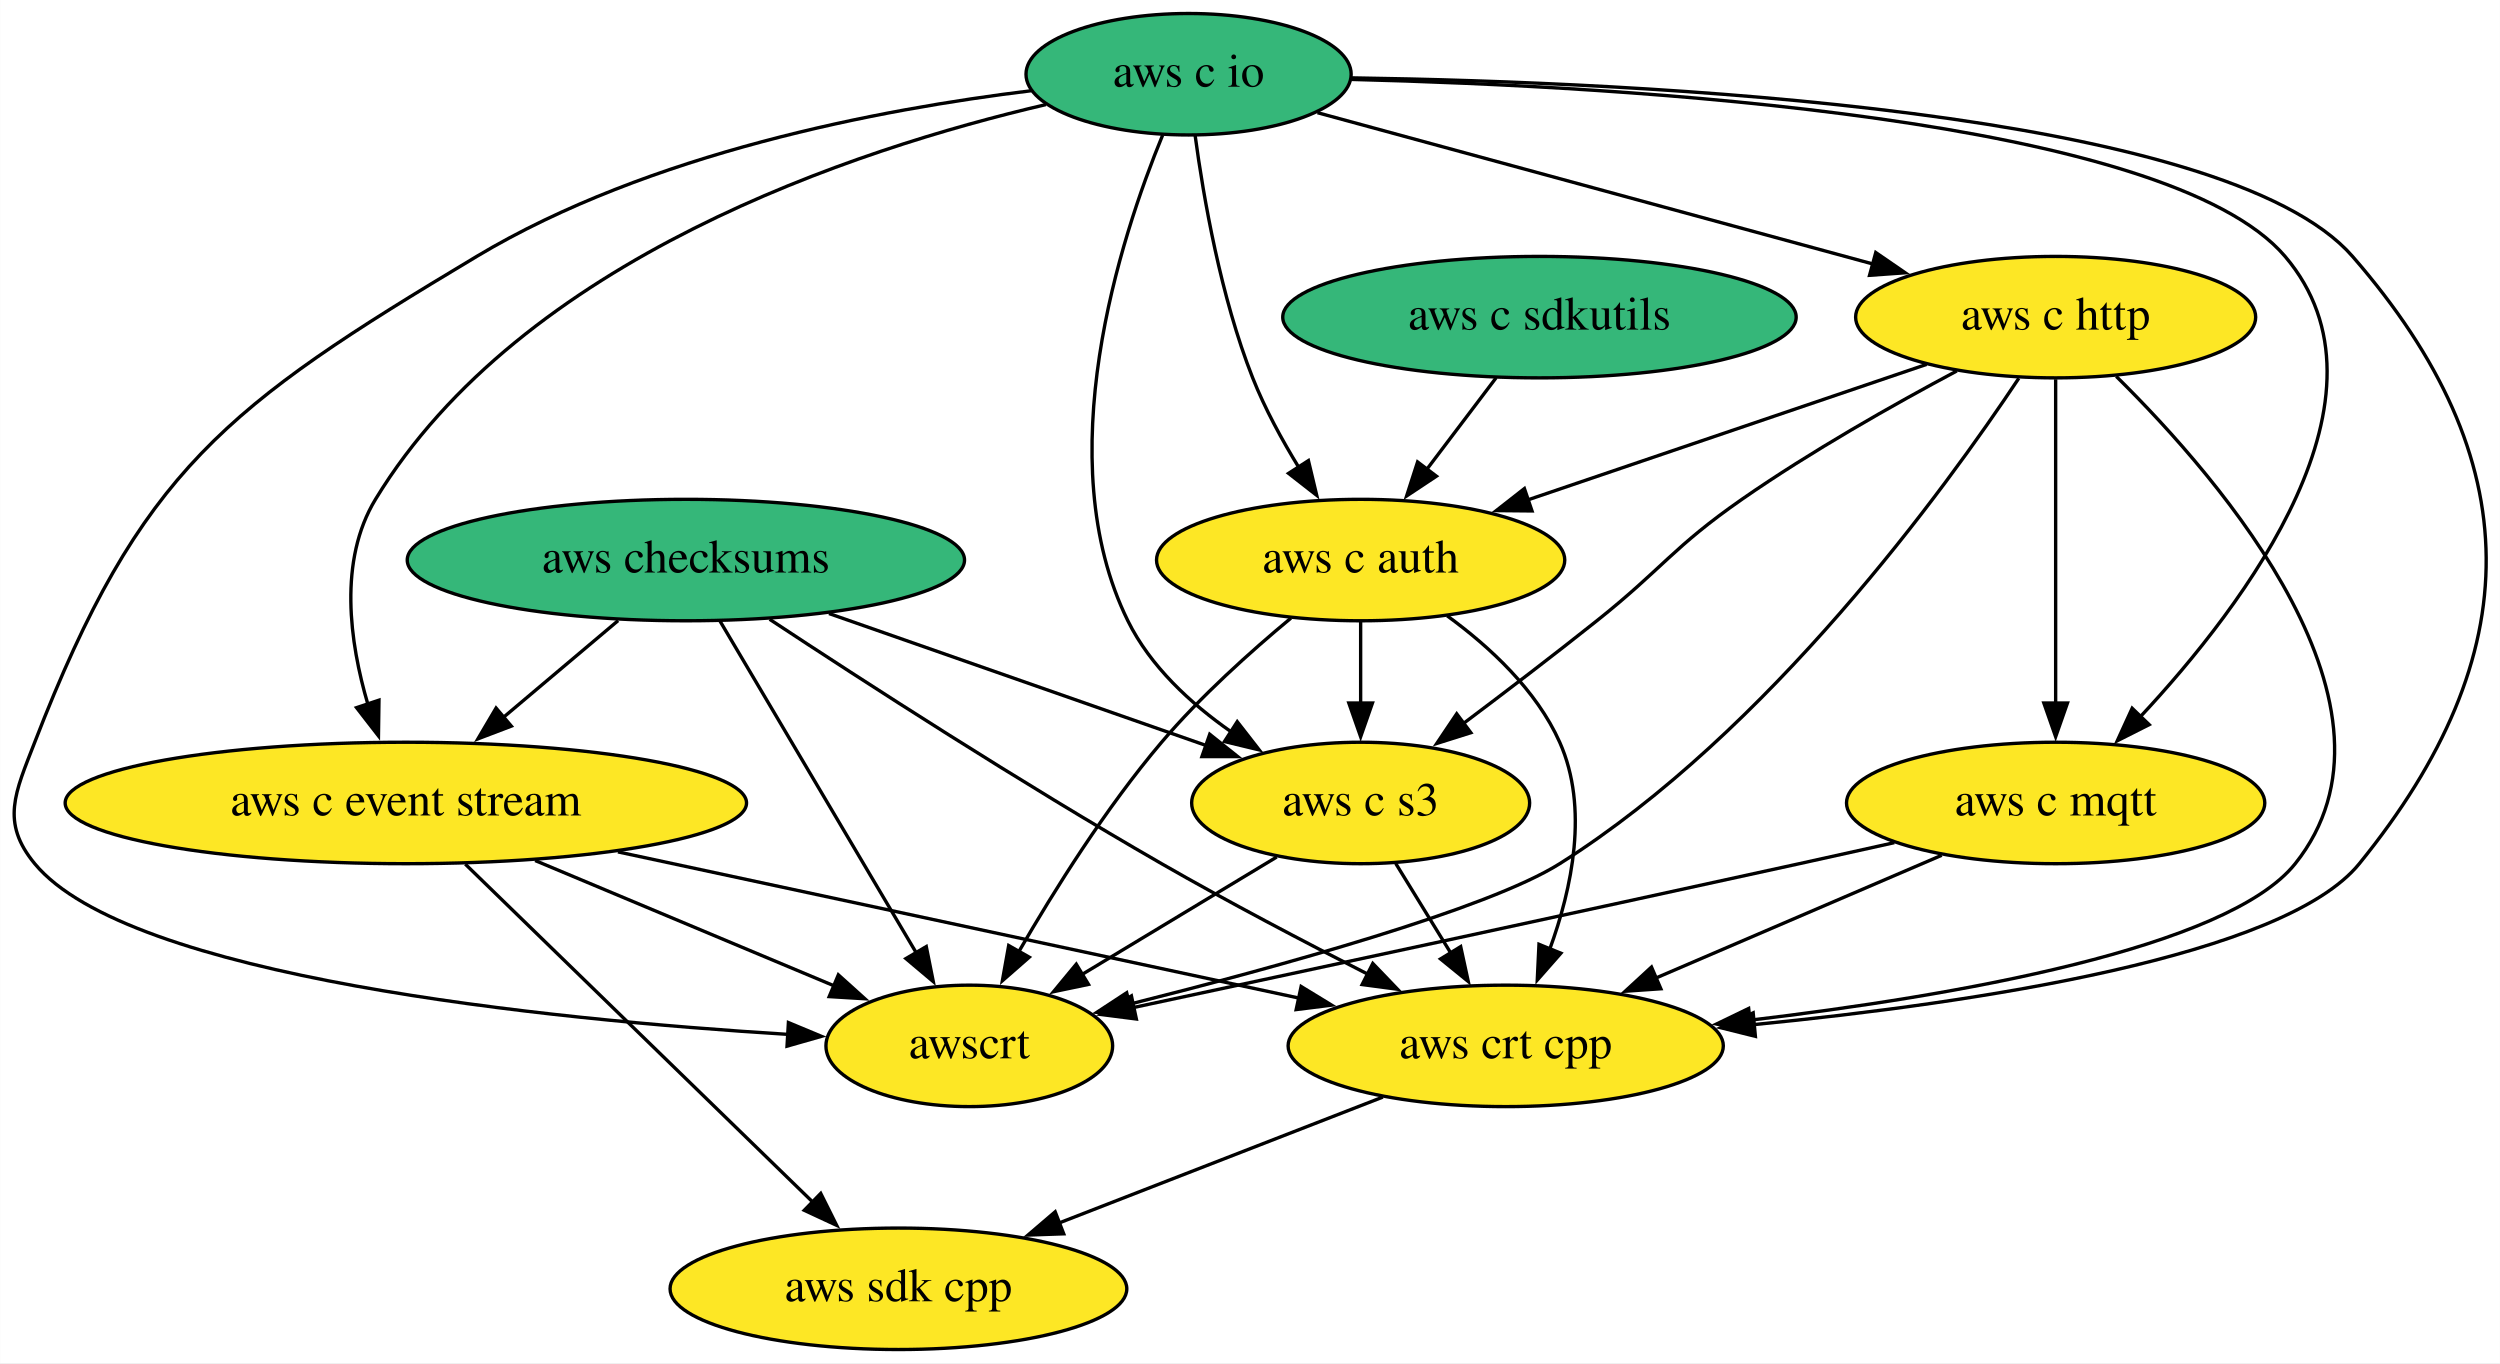
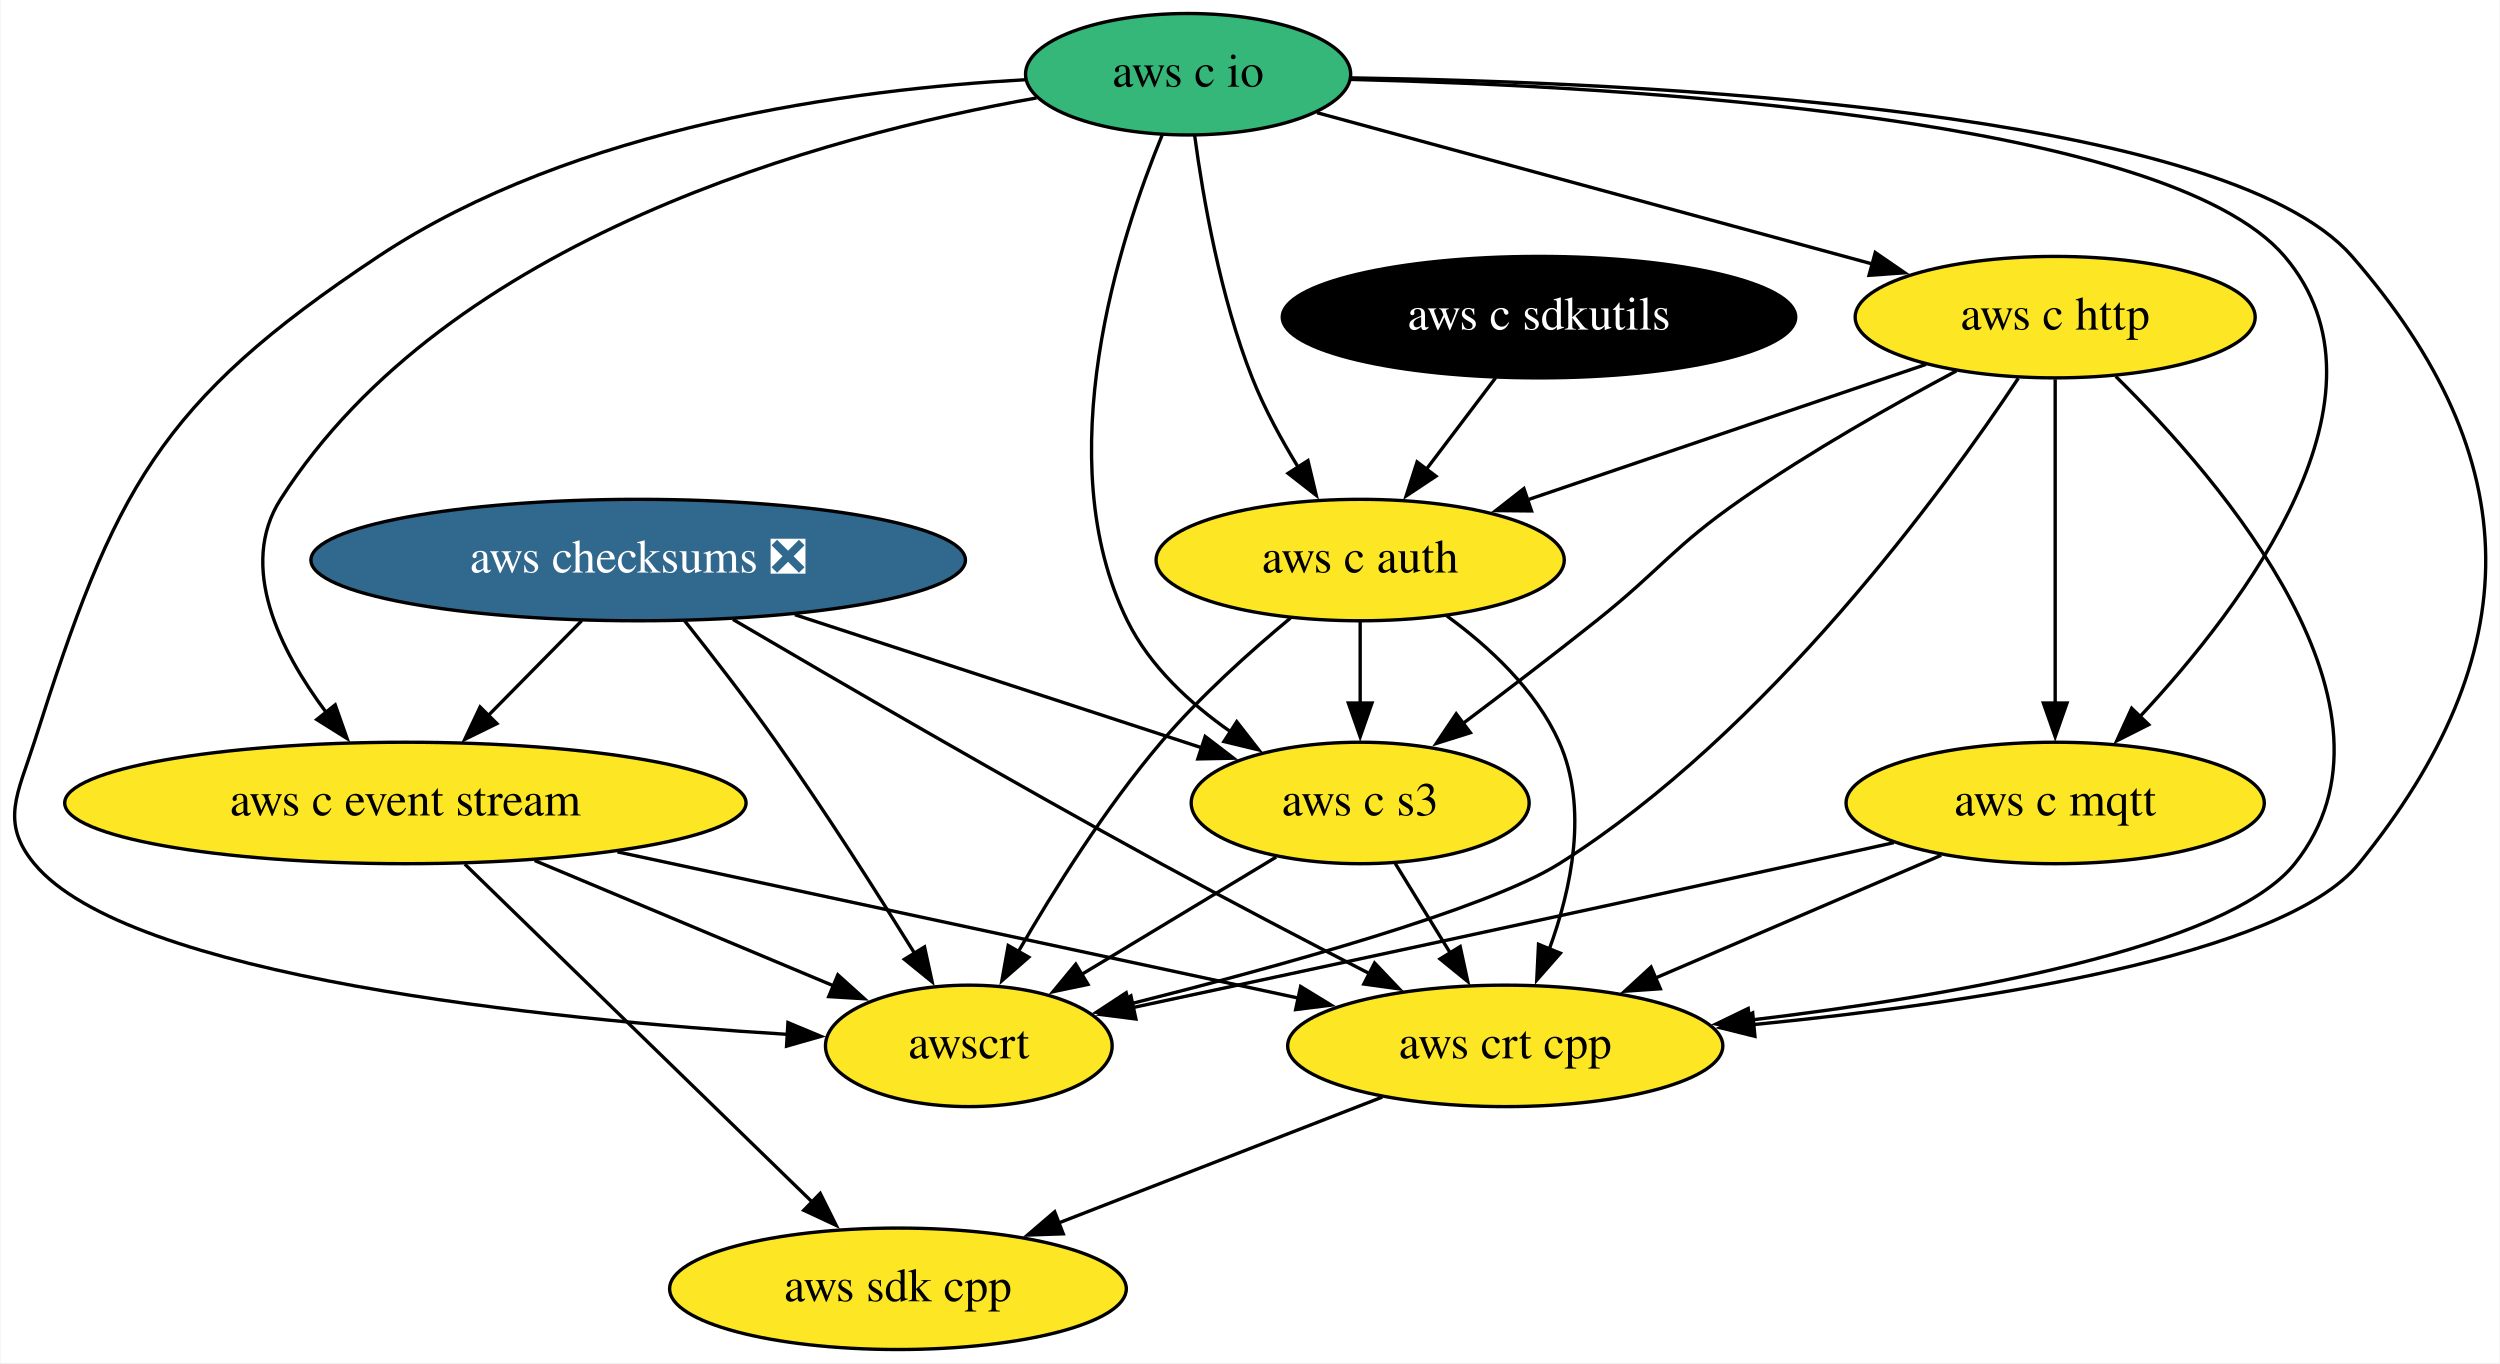
- <svg xmlns="http://www.w3.org/2000/svg" xmlns:xlink="http://www.w3.org/1999/xlink" width="741pt" height="404pt" viewBox="0.00 0.00 740.93 404.00">
+ <svg xmlns="http://www.w3.org/2000/svg" xmlns:xlink="http://www.w3.org/1999/xlink" width="741pt" height="404pt" viewBox="0.00 0.00 740.65 404.00">
  <g id="graph0" class="graph" transform="scale(1 1) rotate(0) translate(4 400)">
-     <polygon fill="white" stroke="none" points="-4,4 -4,-400 736.93,-400 736.93,4 -4,4" />
+     <polygon fill="white" stroke="none" points="-4,4 -4,-400 736.65,-400 736.65,4 -4,4" />
    <g id="node1" class="node">
      <g id="a_node1">
        <a xlink:href="https://github.com/conda-forge/aws-sdk-cpp-feedstock" xlink:title="aws sdk cpp">
-           <ellipse fill="#fde725" stroke="black" cx="262.26" cy="-18" rx="67.69" ry="18" />
-           <text text-anchor="middle" x="262.26" y="-14.3" font-family="Times,serif" font-size="14.00">aws sdk cpp</text>
+           <ellipse fill="#fde725" stroke="black" cx="261.98" cy="-18" rx="67.69" ry="18" />
+           <text text-anchor="middle" x="261.98" y="-14.3" font-family="Times,serif" font-size="14.00">aws sdk cpp</text>
        </a>
      </g>
    </g>
    <g id="node2" class="node">
      <g id="a_node2">
-         <a xlink:href="https://github.com/conda-forge/aws-checksums-feedstock" xlink:title="aws checksums">
-           <ellipse fill="#35b779" stroke="black" cx="199.26" cy="-234" rx="82.59" ry="18" />
-           <text text-anchor="middle" x="199.26" y="-230.3" font-family="Times,serif" font-size="14.00">aws checksums</text>
+         <a xlink:href="https://github.com/conda-forge/aws-checksums-feedstock/pull/53" xlink:title="aws checksums ❎">
+           <ellipse fill="#31688e" stroke="black" cx="184.98" cy="-234" rx="97" ry="18" />
+           <text text-anchor="middle" x="184.98" y="-230.3" font-family="Times,serif" font-size="14.00" fill="white">aws checksums ❎</text>
        </a>
      </g>
    </g>
    <g id="node3" class="node">
      <g id="a_node3">
        <a xlink:href="https://github.com/conda-forge/aws-c-event-stream-feedstock" xlink:title="aws c event stream">
-           <ellipse fill="#fde725" stroke="black" cx="116.26" cy="-162" rx="100.98" ry="18" />
-           <text text-anchor="middle" x="116.26" y="-158.3" font-family="Times,serif" font-size="14.00">aws c event stream</text>
+           <ellipse fill="#fde725" stroke="black" cx="115.98" cy="-162" rx="100.98" ry="18" />
+           <text text-anchor="middle" x="115.98" y="-158.3" font-family="Times,serif" font-size="14.00">aws c event stream</text>
        </a>
      </g>
    </g>
    <g id="edge1" class="edge">
-       <path fill="none" stroke="black" d="M179.17,-216.05C168.95,-207.43 156.34,-196.8 145.11,-187.32" />
-       <polygon fill="black" stroke="black" points="147.52,-184.78 137.62,-181.01 143,-190.13 147.52,-184.78" />
+       <path fill="none" stroke="black" d="M168.27,-216.05C159.97,-207.63 149.77,-197.28 140.59,-187.97" />
+       <polygon fill="black" stroke="black" points="143.1,-185.53 133.59,-180.87 138.12,-190.45 143.1,-185.53" />
    </g>
    <g id="node4" class="node">
      <g id="a_node4">
        <a xlink:href="https://github.com/conda-forge/aws-crt-cpp-feedstock" xlink:title="aws crt cpp">
-           <ellipse fill="#fde725" stroke="black" cx="442.26" cy="-90" rx="64.5" ry="18" />
-           <text text-anchor="middle" x="442.26" y="-86.3" font-family="Times,serif" font-size="14.00">aws crt cpp</text>
+           <ellipse fill="#fde725" stroke="black" cx="441.98" cy="-90" rx="64.5" ry="18" />
+           <text text-anchor="middle" x="441.98" y="-86.3" font-family="Times,serif" font-size="14.00">aws crt cpp</text>
        </a>
      </g>
    </g>
    <g id="edge2" class="edge">
-       <path fill="none" stroke="black" d="M224.09,-216.44C251.96,-198.06 298.72,-167.85 340.26,-144 360.12,-132.6 382.67,-120.77 401.51,-111.19" />
-       <polygon fill="black" stroke="black" points="402.86,-114.43 410.2,-106.79 399.7,-108.18 402.86,-114.43" />
+       <path fill="none" stroke="black" d="M213.06,-216.4C243.96,-198.25 295.19,-168.48 339.98,-144 360.22,-132.94 382.98,-121.06 401.85,-111.36" />
+       <polygon fill="black" stroke="black" points="403.25,-114.57 410.55,-106.9 400.06,-108.34 403.25,-114.57" />
    </g>
    <g id="node5" class="node">
      <g id="a_node5">
        <a xlink:href="https://github.com/conda-forge/aws-c-s3-feedstock" xlink:title="aws c s3">
-           <ellipse fill="#fde725" stroke="black" cx="399.26" cy="-162" rx="50.09" ry="18" />
-           <text text-anchor="middle" x="399.26" y="-158.3" font-family="Times,serif" font-size="14.00">aws c s3</text>
+           <ellipse fill="#fde725" stroke="black" cx="398.98" cy="-162" rx="50.09" ry="18" />
+           <text text-anchor="middle" x="398.98" y="-158.3" font-family="Times,serif" font-size="14.00">aws c s3</text>
        </a>
      </g>
    </g>
    <g id="edge3" class="edge">
-       <path fill="none" stroke="black" d="M241.68,-218.15C274.58,-206.64 320.1,-190.71 353.76,-178.93" />
-       <polygon fill="black" stroke="black" points="354.53,-182.37 362.81,-175.76 352.22,-175.76 354.53,-182.37" />
+       <path fill="none" stroke="black" d="M231.41,-217.81C267.17,-206.11 316.39,-190.01 352.23,-178.29" />
+       <polygon fill="black" stroke="black" points="353.04,-181.71 361.45,-175.27 350.86,-175.06 353.04,-181.71" />
    </g>
    <g id="node6" class="node">
      <g id="a_node6">
        <a xlink:href="https://github.com/conda-forge/awscrt-feedstock" xlink:title="awscrt">
-           <ellipse fill="#fde725" stroke="black" cx="283.26" cy="-90" rx="42.49" ry="18" />
-           <text text-anchor="middle" x="283.26" y="-86.3" font-family="Times,serif" font-size="14.00">awscrt</text>
+           <ellipse fill="#fde725" stroke="black" cx="282.98" cy="-90" rx="42.49" ry="18" />
+           <text text-anchor="middle" x="282.98" y="-86.3" font-family="Times,serif" font-size="14.00">awscrt</text>
        </a>
      </g>
    </g>
    <g id="edge4" class="edge">
-       <path fill="none" stroke="black" d="M209.4,-215.87C223.85,-191.43 250.53,-146.33 267.56,-117.55" />
-       <polygon fill="black" stroke="black" points="270.51,-119.44 272.59,-109.05 264.48,-115.88 270.51,-119.44" />
+       <path fill="none" stroke="black" d="M198.66,-216.1C206.83,-205.83 217.26,-192.36 225.98,-180 240.47,-159.44 255.79,-135.38 266.89,-117.46" />
+       <polygon fill="black" stroke="black" points="269.85,-119.33 272.11,-108.98 263.89,-115.66 269.85,-119.33" />
    </g>
    <g id="edge5" class="edge">
-       <path fill="none" stroke="black" d="M133.88,-143.87C159.55,-118.9 207.42,-72.35 236.89,-43.68" />
-       <polygon fill="black" stroke="black" points="239.23,-46.28 243.96,-36.8 234.35,-41.27 239.23,-46.28" />
+       <path fill="none" stroke="black" d="M133.59,-143.87C159.27,-118.9 207.13,-72.35 236.6,-43.68" />
+       <polygon fill="black" stroke="black" points="238.94,-46.28 243.67,-36.8 234.06,-41.27 238.94,-46.28" />
    </g>
    <g id="edge6" class="edge">
-       <path fill="none" stroke="black" d="M179.12,-147.5C237.32,-135.01 323.32,-116.54 381,-104.16" />
-       <polygon fill="black" stroke="black" points="381.62,-107.6 390.66,-102.08 380.15,-100.76 381.62,-107.6" />
+       <path fill="none" stroke="black" d="M178.83,-147.5C237.03,-135.01 323.03,-116.54 380.71,-104.16" />
+       <polygon fill="black" stroke="black" points="381.33,-107.6 390.37,-102.08 379.86,-100.76 381.33,-107.6" />
    </g>
    <g id="edge7" class="edge">
-       <path fill="none" stroke="black" d="M154.58,-144.94C181.07,-133.84 216.24,-119.09 243.12,-107.83" />
-       <polygon fill="black" stroke="black" points="244.45,-111.06 252.32,-103.97 241.74,-104.61 244.45,-111.06" />
+       <path fill="none" stroke="black" d="M154.29,-144.94C180.78,-133.84 215.96,-119.09 242.83,-107.83" />
+       <polygon fill="black" stroke="black" points="244.16,-111.06 252.03,-103.97 241.46,-104.61 244.16,-111.06" />
    </g>
    <g id="edge8" class="edge">
-       <path fill="none" stroke="black" d="M405.84,-74.83C378.21,-64.09 339.99,-49.22 309.92,-37.53" />
-       <polygon fill="black" stroke="black" points="311.25,-34.3 300.66,-33.93 308.72,-40.82 311.25,-34.3" />
+       <path fill="none" stroke="black" d="M405.55,-74.83C377.92,-64.09 339.7,-49.22 309.64,-37.53" />
+       <polygon fill="black" stroke="black" points="310.97,-34.3 300.38,-33.93 308.43,-40.82 310.97,-34.3" />
    </g>
    <g id="edge9" class="edge">
-       <path fill="none" stroke="black" d="M409.67,-144.05C414.59,-136.06 420.56,-126.33 426.05,-117.4" />
-       <polygon fill="black" stroke="black" points="428.91,-119.43 431.16,-109.08 422.94,-115.77 428.91,-119.43" />
+       <path fill="none" stroke="black" d="M409.39,-144.05C414.3,-136.06 420.27,-126.33 425.76,-117.4" />
+       <polygon fill="black" stroke="black" points="428.62,-119.43 430.87,-109.08 422.65,-115.77 428.62,-119.43" />
    </g>
    <g id="edge10" class="edge">
-       <path fill="none" stroke="black" d="M374.38,-145.98C357.53,-135.81 335.07,-122.26 316.67,-111.16" />
-       <polygon fill="black" stroke="black" points="318.59,-108.23 308.22,-106.06 314.97,-114.22 318.59,-108.23" />
+       <path fill="none" stroke="black" d="M374.09,-145.98C357.24,-135.81 334.78,-122.26 316.38,-111.16" />
+       <polygon fill="black" stroke="black" points="318.3,-108.23 307.93,-106.06 314.68,-114.22 318.3,-108.23" />
    </g>
    <g id="node7" class="node">
      <g id="a_node7">
        <a xlink:href="https://github.com/conda-forge/aws-c-io-feedstock" xlink:title="aws c io">
-           <ellipse fill="#35b779" stroke="black" cx="348.26" cy="-378" rx="48.19" ry="18" />
-           <text text-anchor="middle" x="348.26" y="-374.3" font-family="Times,serif" font-size="14.00">aws c io</text>
+           <ellipse fill="#35b779" stroke="black" cx="347.98" cy="-378" rx="48.19" ry="18" />
+           <text text-anchor="middle" x="347.98" y="-374.3" font-family="Times,serif" font-size="14.00">aws c io</text>
        </a>
      </g>
    </g>
    <g id="edge11" class="edge">
-       <path fill="none" stroke="black" d="M305.96,-369C249.22,-355.75 150.6,-323.29 107.26,-252 96.24,-233.87 99.55,-209.74 105.03,-191.17" />
-       <polygon fill="black" stroke="black" points="108.29,-192.47 108.14,-181.88 101.65,-190.25 108.29,-192.47" />
+       <path fill="none" stroke="black" d="M303.06,-370.97C240.32,-359.86 128.56,-329.71 78.98,-252 66.33,-232.18 78.71,-207.3 92.46,-188.9" />
+       <polygon fill="black" stroke="black" points="95.18,-191.09 98.7,-181.1 89.72,-186.72 95.18,-191.09" />
    </g>
    <g id="edge12" class="edge">
-       <path fill="none" stroke="black" d="M396.68,-376.92C482.38,-375.65 655.32,-367.6 693.26,-324 745.78,-263.65 745.7,-206.1 695.26,-144 672.96,-116.55 582.2,-102.81 515.75,-96.3" />
-       <polygon fill="black" stroke="black" points="516.26,-92.83 505.98,-95.39 515.61,-99.8 516.26,-92.83" />
+       <path fill="none" stroke="black" d="M396.4,-376.92C482.09,-375.65 655.04,-367.6 692.98,-324 745.5,-263.65 745.42,-206.1 694.98,-144 672.68,-116.55 581.92,-102.81 515.46,-96.3" />
+       <polygon fill="black" stroke="black" points="515.98,-92.83 505.69,-95.39 515.32,-99.8 515.98,-92.83" />
    </g>
    <g id="edge13" class="edge">
-       <path fill="none" stroke="black" d="M340.58,-359.97C328,-329.4 306.64,-263.93 330.26,-216 336.9,-202.53 348.79,-191.53 360.85,-183.11" />
-       <polygon fill="black" stroke="black" points="362.68,-186.09 369.19,-177.73 358.89,-180.21 362.68,-186.09" />
+       <path fill="none" stroke="black" d="M340.29,-359.97C327.71,-329.4 306.35,-263.93 329.98,-216 336.62,-202.53 348.51,-191.53 360.57,-183.11" />
+       <polygon fill="black" stroke="black" points="362.4,-186.09 368.91,-177.73 358.6,-180.21 362.4,-186.09" />
    </g>
    <g id="edge14" class="edge">
-       <path fill="none" stroke="black" d="M301.69,-373.12C256.84,-367.65 188.47,-354.65 137.26,-324 63.03,-279.56 37.48,-260.69 6.26,-180 0.49,-165.08 -3.93,-156.33 6.26,-144 34.07,-110.38 157.4,-97.88 229.79,-93.39" />
-       <polygon fill="black" stroke="black" points="229.65,-96.91 239.43,-92.83 229.24,-89.92 229.65,-96.91" />
+       <path fill="none" stroke="black" d="M299.86,-376.38C248.38,-373.56 166.28,-362.7 107.98,-324 42.63,-280.63 29.76,-254.73 5.98,-180 1.12,-164.75 -4.22,-156.33 5.98,-144 33.78,-110.38 157.11,-97.88 229.5,-93.39" />
+       <polygon fill="black" stroke="black" points="229.37,-96.91 239.14,-92.83 228.96,-89.92 229.37,-96.91" />
    </g>
    <g id="node8" class="node">
      <g id="a_node8">
        <a xlink:href="https://github.com/conda-forge/aws-c-http-feedstock" xlink:title="aws c http">
-           <ellipse fill="#fde725" stroke="black" cx="605.26" cy="-306" rx="59.29" ry="18" />
-           <text text-anchor="middle" x="605.26" y="-302.3" font-family="Times,serif" font-size="14.00">aws c http</text>
+           <ellipse fill="#fde725" stroke="black" cx="604.98" cy="-306" rx="59.29" ry="18" />
+           <text text-anchor="middle" x="604.98" y="-302.3" font-family="Times,serif" font-size="14.00">aws c http</text>
        </a>
      </g>
    </g>
    <g id="edge15" class="edge">
-       <path fill="none" stroke="black" d="M386.46,-366.6C430.05,-354.72 501.67,-335.22 551.02,-321.77" />
-       <polygon fill="black" stroke="black" points="551.94,-325.15 560.67,-319.15 550.1,-318.4 551.94,-325.15" />
+       <path fill="none" stroke="black" d="M386.17,-366.6C429.76,-354.72 501.38,-335.22 550.74,-321.77" />
+       <polygon fill="black" stroke="black" points="551.65,-325.15 560.38,-319.15 549.81,-318.4 551.65,-325.15" />
    </g>
    <g id="node9" class="node">
      <g id="a_node9">
        <a xlink:href="https://github.com/conda-forge/aws-c-mqtt-feedstock" xlink:title="aws c mqtt">
-           <ellipse fill="#fde725" stroke="black" cx="605.26" cy="-162" rx="61.99" ry="18" />
-           <text text-anchor="middle" x="605.26" y="-158.3" font-family="Times,serif" font-size="14.00">aws c mqtt</text>
+           <ellipse fill="#fde725" stroke="black" cx="604.98" cy="-162" rx="61.99" ry="18" />
+           <text text-anchor="middle" x="604.98" y="-158.3" font-family="Times,serif" font-size="14.00">aws c mqtt</text>
        </a>
      </g>
    </g>
    <g id="edge16" class="edge">
-       <path fill="none" stroke="black" d="M396.53,-376.46C478.23,-374.41 638.32,-365.11 673.26,-324 708.23,-282.87 661.75,-221.14 630.14,-187.32" />
-       <polygon fill="black" stroke="black" points="632.98,-185.22 623.53,-180.44 627.94,-190.07 632.98,-185.22" />
+       <path fill="none" stroke="black" d="M396.24,-376.46C477.94,-374.41 638.03,-365.11 672.98,-324 707.94,-282.87 661.46,-221.14 629.85,-187.32" />
+       <polygon fill="black" stroke="black" points="632.7,-185.22 623.24,-180.44 627.65,-190.07 632.7,-185.22" />
    </g>
    <g id="node10" class="node">
      <g id="a_node10">
        <a xlink:href="https://github.com/conda-forge/aws-c-auth-feedstock" xlink:title="aws c auth">
-           <ellipse fill="#fde725" stroke="black" cx="399.26" cy="-234" rx="60.5" ry="18" />
-           <text text-anchor="middle" x="399.26" y="-230.3" font-family="Times,serif" font-size="14.00">aws c auth</text>
+           <ellipse fill="#fde725" stroke="black" cx="398.98" cy="-234" rx="60.5" ry="18" />
+           <text text-anchor="middle" x="398.98" y="-230.3" font-family="Times,serif" font-size="14.00">aws c auth</text>
        </a>
      </g>
    </g>
    <g id="edge17" class="edge">
-       <path fill="none" stroke="black" d="M350.21,-359.78C352.68,-341.48 357.79,-311.95 367.26,-288 370.86,-278.9 375.95,-269.58 381,-261.34" />
-       <polygon fill="black" stroke="black" points="383.78,-263.48 386.24,-253.18 377.89,-259.7 383.78,-263.48" />
+       <path fill="none" stroke="black" d="M349.93,-359.78C352.39,-341.48 357.5,-311.95 366.98,-288 370.58,-278.9 375.66,-269.58 380.72,-261.34" />
+       <polygon fill="black" stroke="black" points="383.5,-263.48 385.96,-253.18 377.61,-259.7 383.5,-263.48" />
    </g>
    <g id="edge18" class="edge">
-       <path fill="none" stroke="black" d="M623.22,-288.44C654.63,-257.48 712.87,-189.83 676.26,-144 656.23,-118.92 575.47,-104.82 514.39,-97.58" />
-       <polygon fill="black" stroke="black" points="515.07,-94.13 504.73,-96.48 514.27,-101.09 515.07,-94.13" />
+       <path fill="none" stroke="black" d="M622.93,-288.44C654.34,-257.48 712.58,-189.83 675.98,-144 655.94,-118.92 575.18,-104.82 514.1,-97.58" />
+       <polygon fill="black" stroke="black" points="514.78,-94.13 504.45,-96.48 513.99,-101.09 514.78,-94.13" />
    </g>
    <g id="edge19" class="edge">
-       <path fill="none" stroke="black" d="M575.96,-290.05C557.23,-280.07 532.71,-266.21 512.26,-252 491.8,-237.77 488.76,-231.53 469.26,-216 456.44,-205.78 442.03,-194.8 429.63,-185.49" />
-       <polygon fill="black" stroke="black" points="431.92,-182.83 421.82,-179.64 427.73,-188.43 431.92,-182.83" />
+       <path fill="none" stroke="black" d="M575.68,-290.05C556.95,-280.07 532.42,-266.21 511.98,-252 491.51,-237.77 488.47,-231.53 468.98,-216 456.15,-205.78 441.74,-194.8 429.35,-185.49" />
+       <polygon fill="black" stroke="black" points="431.64,-182.83 421.53,-179.64 427.44,-188.43 431.64,-182.83" />
    </g>
    <g id="edge20" class="edge">
-       <path fill="none" stroke="black" d="M594.34,-287.88C572.5,-255.05 520.22,-183.06 458.26,-144 436.96,-130.57 374.82,-113.42 330.66,-102.33" />
-       <polygon fill="black" stroke="black" points="331.6,-98.96 321.05,-99.94 329.91,-105.75 331.6,-98.96" />
+       <path fill="none" stroke="black" d="M594.05,-287.88C572.21,-255.05 519.93,-183.06 457.98,-144 436.67,-130.57 374.54,-113.42 330.38,-102.33" />
+       <polygon fill="black" stroke="black" points="331.31,-98.96 320.76,-99.94 329.62,-105.75 331.31,-98.96" />
    </g>
    <g id="edge21" class="edge">
-       <path fill="none" stroke="black" d="M605.26,-287.59C605.26,-263.61 605.26,-220.14 605.26,-191.42" />
-       <polygon fill="black" stroke="black" points="608.76,-191.62 605.26,-181.62 601.76,-191.62 608.76,-191.62" />
+       <path fill="none" stroke="black" d="M604.98,-287.59C604.98,-263.61 604.98,-220.14 604.98,-191.42" />
+       <polygon fill="black" stroke="black" points="608.48,-191.62 604.98,-181.62 601.48,-191.62 608.48,-191.62" />
    </g>
    <g id="edge22" class="edge">
-       <path fill="none" stroke="black" d="M567,-292C533.68,-280.67 485.16,-264.19 448.86,-251.85" />
-       <polygon fill="black" stroke="black" points="450.05,-248.56 439.46,-248.66 447.8,-255.19 450.05,-248.56" />
+       <path fill="none" stroke="black" d="M566.71,-292C533.39,-280.67 484.87,-264.19 448.58,-251.85" />
+       <polygon fill="black" stroke="black" points="449.76,-248.56 439.17,-248.66 447.51,-255.19 449.76,-248.56" />
    </g>
    <g id="edge23" class="edge">
-       <path fill="none" stroke="black" d="M571.49,-146.5C546.88,-135.93 513.29,-121.5 486.53,-110.01" />
-       <polygon fill="black" stroke="black" points="488.24,-106.93 477.67,-106.2 485.47,-113.37 488.24,-106.93" />
+       <path fill="none" stroke="black" d="M571.2,-146.5C546.59,-135.93 513.01,-121.5 486.25,-110.01" />
+       <polygon fill="black" stroke="black" points="487.95,-106.93 477.38,-106.2 485.19,-113.37 487.95,-106.93" />
    </g>
    <g id="edge24" class="edge">
-       <path fill="none" stroke="black" d="M557.44,-150.24C548.1,-148.16 538.38,-146 529.26,-144 460.78,-128.96 381.47,-111.95 331.83,-101.35" />
-       <polygon fill="black" stroke="black" points="332.78,-97.97 322.27,-99.31 331.32,-104.82 332.78,-97.97" />
+       <path fill="none" stroke="black" d="M557.15,-150.24C547.81,-148.16 538.09,-146 528.98,-144 460.49,-128.96 381.18,-111.95 331.55,-101.35" />
+       <polygon fill="black" stroke="black" points="332.5,-97.97 321.99,-99.31 331.03,-104.82 332.5,-97.97" />
    </g>
    <g id="edge25" class="edge">
-       <path fill="none" stroke="black" d="M424.91,-217.47C437.48,-208.31 451.37,-195.47 458.26,-180 466.95,-160.53 461.91,-136.67 455.27,-118.55" />
-       <polygon fill="black" stroke="black" points="458.61,-117.47 451.61,-109.51 452.12,-120.1 458.61,-117.47" />
+       <path fill="none" stroke="black" d="M424.62,-217.47C437.19,-208.31 451.08,-195.47 457.98,-180 466.66,-160.53 461.63,-136.67 454.99,-118.55" />
+       <polygon fill="black" stroke="black" points="458.32,-117.47 451.32,-109.51 451.84,-120.1 458.32,-117.47" />
    </g>
    <g id="edge26" class="edge">
-       <path fill="none" stroke="black" d="M399.26,-215.7C399.26,-208.41 399.26,-199.73 399.26,-191.54" />
-       <polygon fill="black" stroke="black" points="402.76,-191.62 399.26,-181.62 395.76,-191.62 402.76,-191.62" />
+       <path fill="none" stroke="black" d="M398.98,-215.7C398.98,-208.41 398.98,-199.73 398.98,-191.54" />
+       <polygon fill="black" stroke="black" points="402.48,-191.62 398.98,-181.62 395.48,-191.62 402.48,-191.62" />
    </g>
    <g id="edge27" class="edge">
-       <path fill="none" stroke="black" d="M378.6,-216.8C366.66,-206.89 351.76,-193.54 340.26,-180 323.8,-160.62 308.46,-136.15 297.85,-117.77" />
-       <polygon fill="black" stroke="black" points="301.04,-116.29 293.07,-109.31 294.94,-119.74 301.04,-116.29" />
+       <path fill="none" stroke="black" d="M378.31,-216.8C366.37,-206.89 351.48,-193.54 339.98,-180 323.51,-160.62 308.17,-136.15 297.56,-117.77" />
+       <polygon fill="black" stroke="black" points="300.75,-116.29 292.78,-109.31 294.66,-119.74 300.75,-116.29" />
    </g>
    <g id="node11" class="node">
      <g id="a_node11">
        <a xlink:href="https://github.com/conda-forge/aws-c-sdkutils-feedstock" xlink:title="aws c sdkutils">
-           <ellipse fill="#35b779" stroke="black" cx="452.26" cy="-306" rx="76.09" ry="18" />
-           <text text-anchor="middle" x="452.26" y="-302.3" font-family="Times,serif" font-size="14.00">aws c sdkutils</text>
+           <ellipse fill="#000000" stroke="black" cx="451.98" cy="-306" rx="76.09" ry="18" />
+           <text text-anchor="middle" x="451.98" y="-302.3" font-family="Times,serif" font-size="14.00" fill="white">aws c sdkutils</text>
        </a>
      </g>
    </g>
    <g id="edge28" class="edge">
-       <path fill="none" stroke="black" d="M439.43,-288.05C433.25,-279.89 425.7,-269.91 418.82,-260.82" />
-       <polygon fill="black" stroke="black" points="421.72,-258.86 412.89,-253 416.14,-263.08 421.72,-258.86" />
+       <path fill="none" stroke="black" d="M439.15,-288.05C432.96,-279.89 425.41,-269.91 418.53,-260.82" />
+       <polygon fill="black" stroke="black" points="421.43,-258.86 412.6,-253 415.85,-263.08 421.43,-258.86" />
    </g>
  </g>
</svg>
